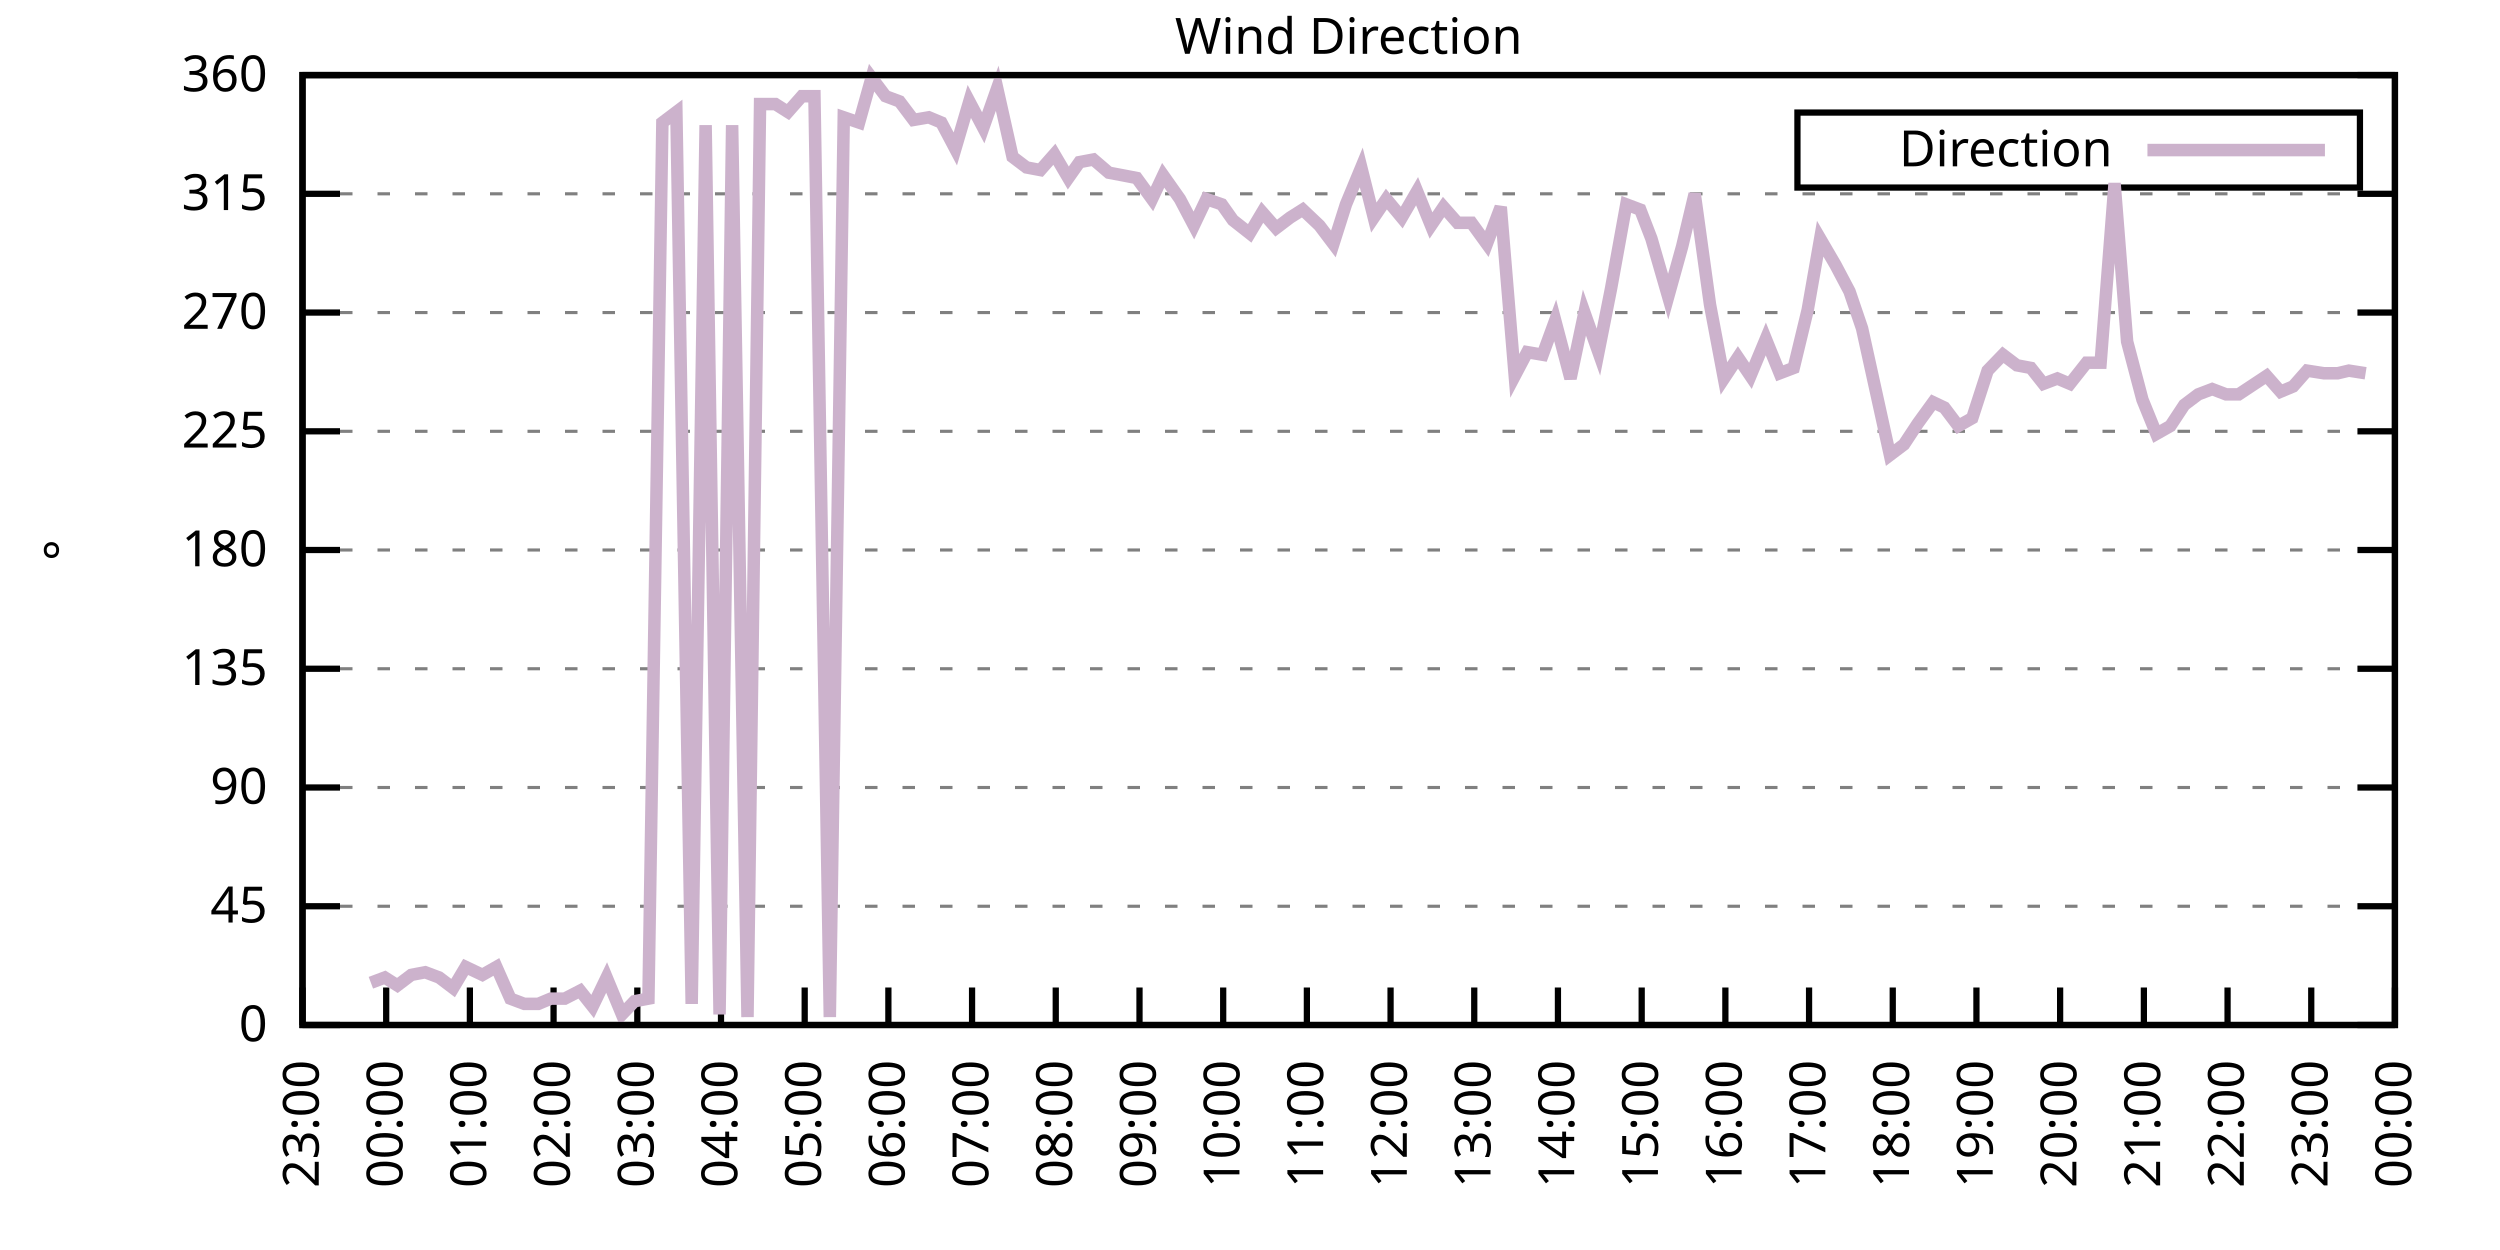
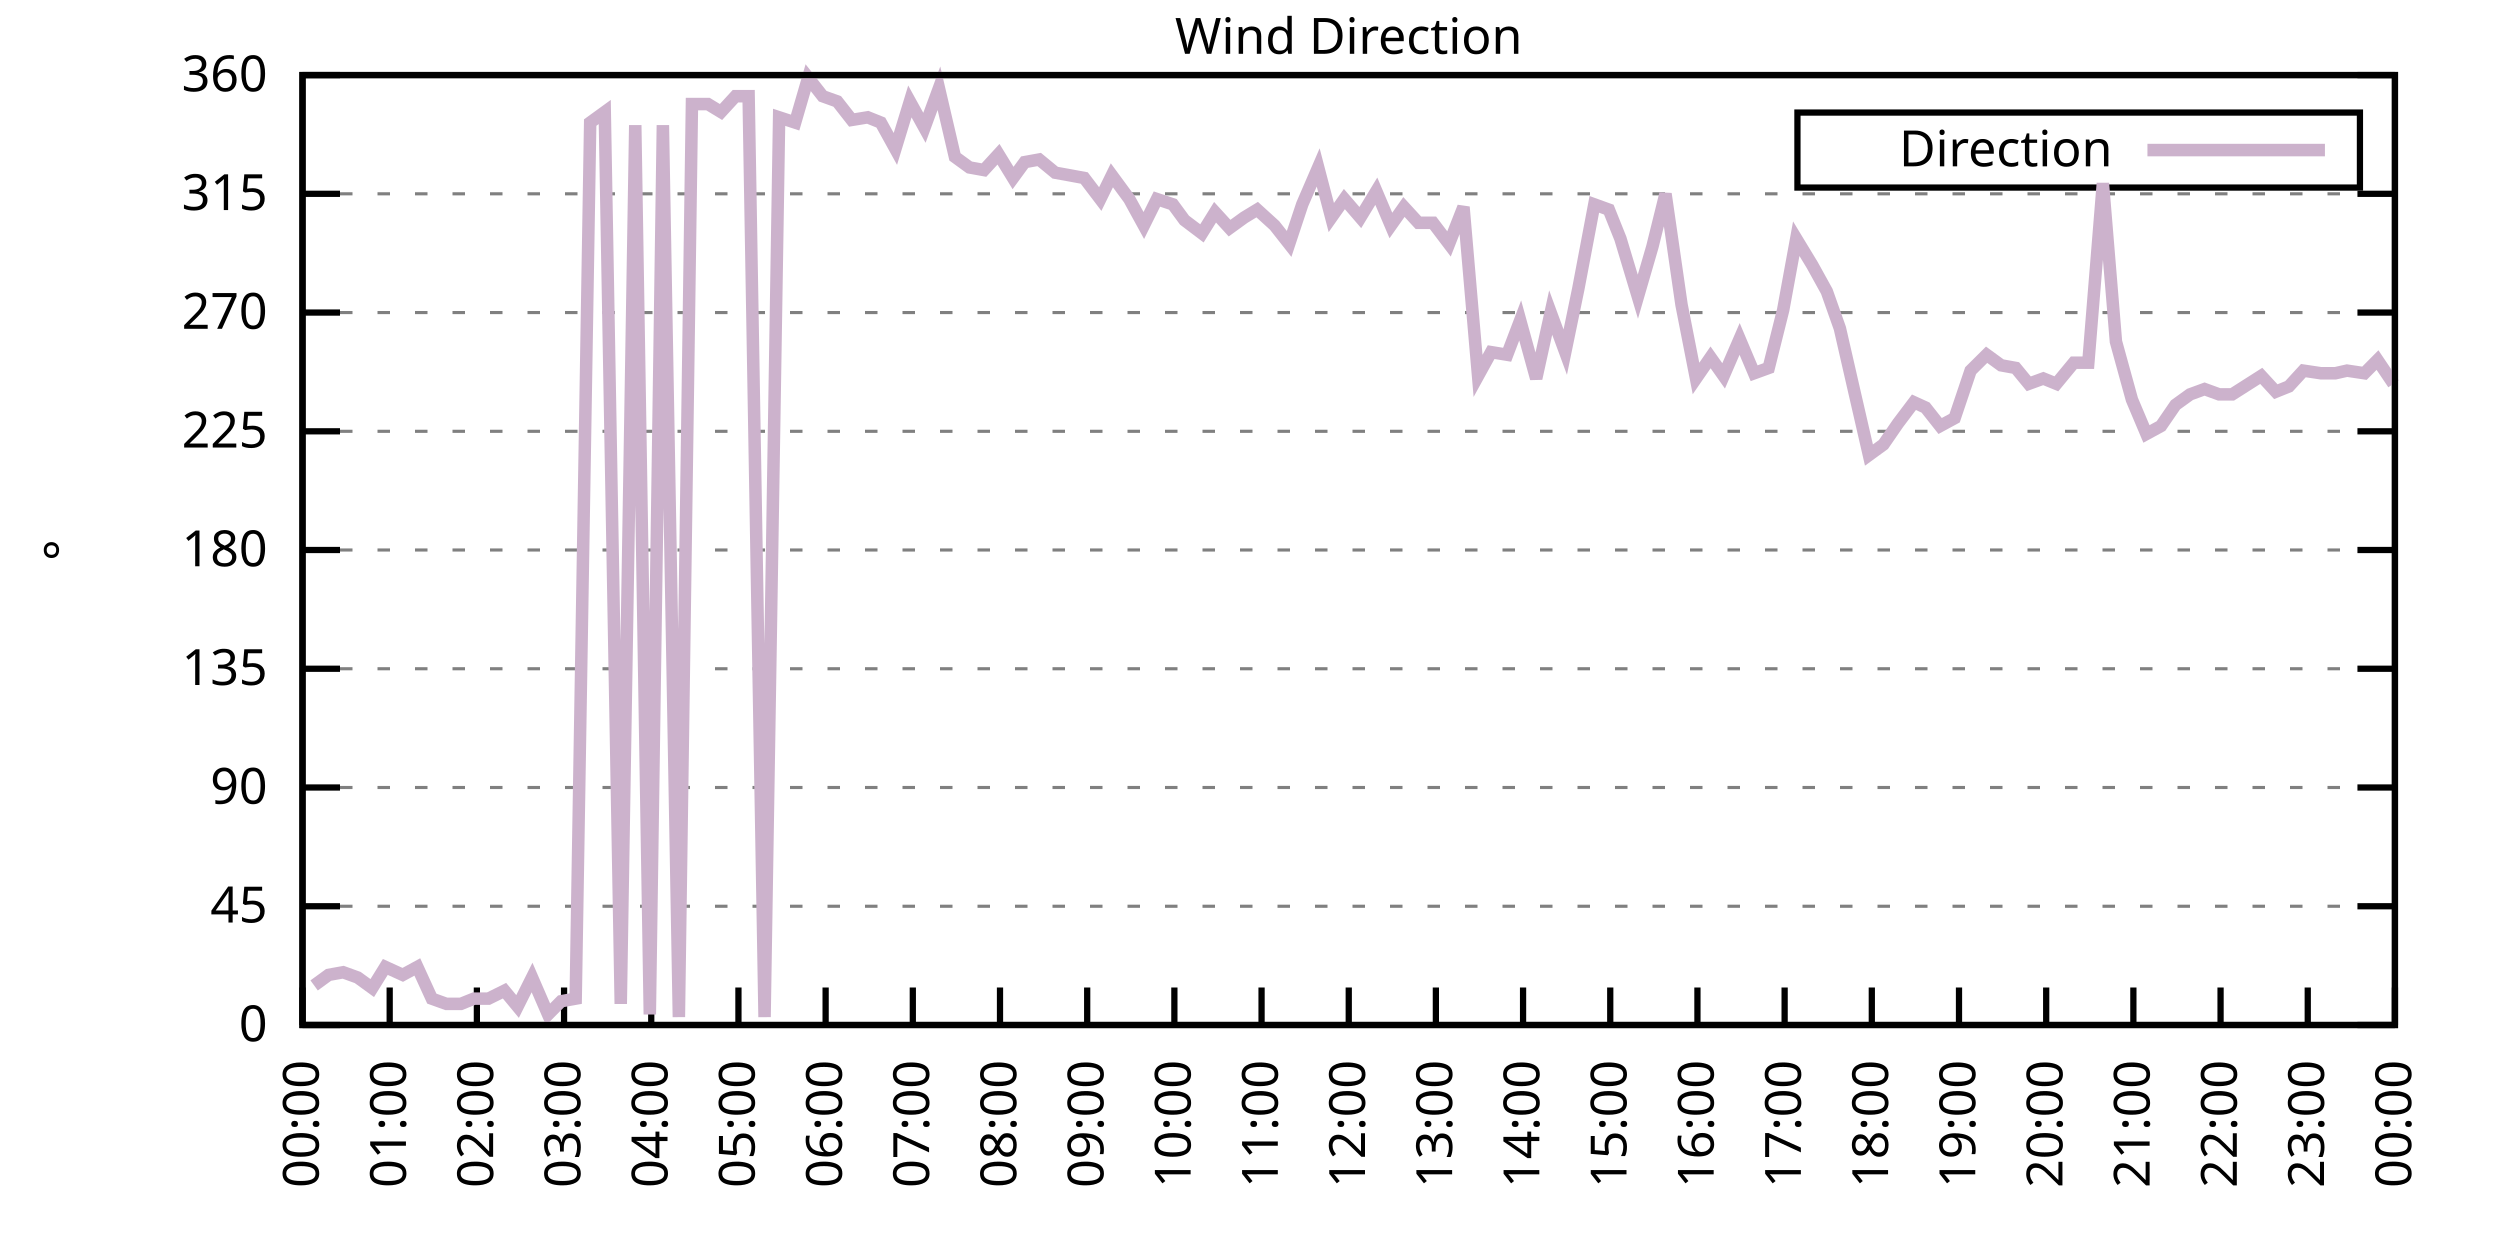
<svg xmlns="http://www.w3.org/2000/svg" xmlns:xlink="http://www.w3.org/1999/xlink" width="400" height="200" viewBox="0 0 400 200">
  <g id="gnuplot_canvas">
    <rect x="0" y="0" width="400" height="200" fill="none" />
    <defs>
      <circle id="gpDot" r="0.5" stroke-width="0.5" stroke="currentColor" />
      <path id="gpPt0" stroke-width="0.333" stroke="currentColor" d="M-1,0 h2 M0,-1 v2" />
      <path id="gpPt1" stroke-width="0.333" stroke="currentColor" d="M-1,-1 L1,1 M1,-1 L-1,1" />
      <path id="gpPt2" stroke-width="0.333" stroke="currentColor" d="M-1,0 L1,0 M0,-1 L0,1 M-1,-1 L1,1 M-1,1 L1,-1" />
      <rect id="gpPt3" stroke-width="0.333" stroke="currentColor" x="-1" y="-1" width="2" height="2" />
      <rect id="gpPt4" stroke-width="0.333" stroke="currentColor" fill="currentColor" x="-1" y="-1" width="2" height="2" />
      <circle id="gpPt5" stroke-width="0.333" stroke="currentColor" cx="0" cy="0" r="1" />
      <use xlink:href="#gpPt5" id="gpPt6" fill="currentColor" stroke="none" />
      <path id="gpPt7" stroke-width="0.333" stroke="currentColor" d="M0,-1.33 L-1.33,0.67 L1.33,0.67 z" />
      <use xlink:href="#gpPt7" id="gpPt8" fill="currentColor" stroke="none" />
      <use xlink:href="#gpPt7" id="gpPt9" stroke="currentColor" transform="rotate(180)" />
      <use xlink:href="#gpPt9" id="gpPt10" fill="currentColor" stroke="none" />
      <use xlink:href="#gpPt3" id="gpPt11" stroke="currentColor" transform="rotate(45)" />
      <use xlink:href="#gpPt11" id="gpPt12" fill="currentColor" stroke="none" />
      <path id="gpPt13" stroke-width="0.333" stroke="currentColor" d="M0,1.330 L1.265,0.411 L0.782,-1.067 L-0.782,-1.076 L-1.265,0.411 z" />
      <use xlink:href="#gpPt13" id="gpPt14" fill="currentColor" stroke="none" />
      <filter id="textbox" filterUnits="objectBoundingBox" x="0" y="0" height="1" width="1">
        <feFlood flood-color="white" flood-opacity="1" result="bgnd" />
        <feComposite in="SourceGraphic" in2="bgnd" operator="atop" />
      </filter>
      <filter id="greybox" filterUnits="objectBoundingBox" x="0" y="0" height="1" width="1">
        <feFlood flood-color="lightgrey" flood-opacity="1" result="grey" />
        <feComposite in="SourceGraphic" in2="grey" operator="atop" />
      </filter>
    </defs>
    <g fill="none" color="white" stroke="currentColor" stroke-width="1.00" stroke-linecap="butt" stroke-linejoin="miter">
</g>
    <g fill="none" color="black" stroke="currentColor" stroke-width="1.00" stroke-linecap="butt" stroke-linejoin="miter">
      <g stroke="none" shape-rendering="crispEdges">
        <polygon fill="rgb(255, 255, 255)" points="48.40,164.00 383.18,164.00 383.18,12.02 48.40,12.02 " />
      </g>
    </g>
    <g fill="none" color="black" stroke="currentColor" stroke-width="1.00" stroke-linecap="butt" stroke-linejoin="miter">
</g>
    <g fill="none" color="black" stroke="black" stroke-width="0.50" stroke-linecap="butt" stroke-linejoin="miter">
</g>
    <g fill="none" color="gray" stroke="currentColor" stroke-width="0.50" stroke-linecap="butt" stroke-linejoin="miter">
      <path stroke="gray" stroke-dasharray="2,4" class="gridline" d="M48.40,164.00 L383.19,164.00  " />
    </g>
    <g fill="none" color="gray" stroke="gray" stroke-width="1.00" stroke-linecap="butt" stroke-linejoin="miter">
</g>
    <g fill="none" color="black" stroke="currentColor" stroke-width="1.00" stroke-linecap="butt" stroke-linejoin="miter">
      <path stroke="black" d="M48.40,164.00 L54.40,164.00 M383.19,164.00 L377.19,164.00  " />
      <g transform="translate(42.80,166.60)" stroke="none" fill="black" font-family="Sans" font-size="8.00" text-anchor="end">
        <text>
          <tspan font-family="Sans"> 0</tspan>
        </text>
      </g>
    </g>
    <g fill="none" color="black" stroke="currentColor" stroke-width="1.00" stroke-linecap="butt" stroke-linejoin="miter">
</g>
    <g fill="none" color="black" stroke="black" stroke-width="0.50" stroke-linecap="butt" stroke-linejoin="miter">
</g>
    <g fill="none" color="gray" stroke="currentColor" stroke-width="0.50" stroke-linecap="butt" stroke-linejoin="miter">
      <path stroke="gray" stroke-dasharray="2,4" class="gridline" d="M48.40,145.00 L383.19,145.00  " />
    </g>
    <g fill="none" color="gray" stroke="gray" stroke-width="1.00" stroke-linecap="butt" stroke-linejoin="miter">
</g>
    <g fill="none" color="black" stroke="currentColor" stroke-width="1.00" stroke-linecap="butt" stroke-linejoin="miter">
      <path stroke="black" d="M48.40,145.00 L54.40,145.00 M383.19,145.00 L377.19,145.00  " />
      <g transform="translate(42.80,147.60)" stroke="none" fill="black" font-family="Sans" font-size="8.00" text-anchor="end">
        <text>
          <tspan font-family="Sans"> 45</tspan>
        </text>
      </g>
    </g>
    <g fill="none" color="black" stroke="currentColor" stroke-width="1.00" stroke-linecap="butt" stroke-linejoin="miter">
</g>
    <g fill="none" color="black" stroke="black" stroke-width="0.50" stroke-linecap="butt" stroke-linejoin="miter">
</g>
    <g fill="none" color="gray" stroke="currentColor" stroke-width="0.50" stroke-linecap="butt" stroke-linejoin="miter">
      <path stroke="gray" stroke-dasharray="2,4" class="gridline" d="M48.40,126.00 L383.19,126.00  " />
    </g>
    <g fill="none" color="gray" stroke="gray" stroke-width="1.00" stroke-linecap="butt" stroke-linejoin="miter">
</g>
    <g fill="none" color="black" stroke="currentColor" stroke-width="1.00" stroke-linecap="butt" stroke-linejoin="miter">
      <path stroke="black" d="M48.40,126.00 L54.40,126.00 M383.19,126.00 L377.19,126.00  " />
      <g transform="translate(42.80,128.60)" stroke="none" fill="black" font-family="Sans" font-size="8.00" text-anchor="end">
        <text>
          <tspan font-family="Sans"> 90</tspan>
        </text>
      </g>
    </g>
    <g fill="none" color="black" stroke="currentColor" stroke-width="1.00" stroke-linecap="butt" stroke-linejoin="miter">
</g>
    <g fill="none" color="black" stroke="black" stroke-width="0.50" stroke-linecap="butt" stroke-linejoin="miter">
</g>
    <g fill="none" color="gray" stroke="currentColor" stroke-width="0.50" stroke-linecap="butt" stroke-linejoin="miter">
      <path stroke="gray" stroke-dasharray="2,4" class="gridline" d="M48.40,107.00 L383.19,107.00  " />
    </g>
    <g fill="none" color="gray" stroke="gray" stroke-width="1.00" stroke-linecap="butt" stroke-linejoin="miter">
</g>
    <g fill="none" color="black" stroke="currentColor" stroke-width="1.00" stroke-linecap="butt" stroke-linejoin="miter">
      <path stroke="black" d="M48.40,107.00 L54.40,107.00 M383.19,107.00 L377.19,107.00  " />
      <g transform="translate(42.80,109.60)" stroke="none" fill="black" font-family="Sans" font-size="8.00" text-anchor="end">
        <text>
          <tspan font-family="Sans"> 135</tspan>
        </text>
      </g>
    </g>
    <g fill="none" color="black" stroke="currentColor" stroke-width="1.00" stroke-linecap="butt" stroke-linejoin="miter">
</g>
    <g fill="none" color="black" stroke="black" stroke-width="0.50" stroke-linecap="butt" stroke-linejoin="miter">
</g>
    <g fill="none" color="gray" stroke="currentColor" stroke-width="0.50" stroke-linecap="butt" stroke-linejoin="miter">
      <path stroke="gray" stroke-dasharray="2,4" class="gridline" d="M48.40,88.00 L383.19,88.00  " />
    </g>
    <g fill="none" color="gray" stroke="gray" stroke-width="1.00" stroke-linecap="butt" stroke-linejoin="miter">
</g>
    <g fill="none" color="black" stroke="currentColor" stroke-width="1.00" stroke-linecap="butt" stroke-linejoin="miter">
      <path stroke="black" d="M48.40,88.00 L54.40,88.00 M383.19,88.00 L377.19,88.00  " />
      <g transform="translate(42.80,90.60)" stroke="none" fill="black" font-family="Sans" font-size="8.00" text-anchor="end">
        <text>
          <tspan font-family="Sans"> 180</tspan>
        </text>
      </g>
    </g>
    <g fill="none" color="black" stroke="currentColor" stroke-width="1.00" stroke-linecap="butt" stroke-linejoin="miter">
</g>
    <g fill="none" color="black" stroke="black" stroke-width="0.50" stroke-linecap="butt" stroke-linejoin="miter">
</g>
    <g fill="none" color="gray" stroke="currentColor" stroke-width="0.50" stroke-linecap="butt" stroke-linejoin="miter">
      <path stroke="gray" stroke-dasharray="2,4" class="gridline" d="M48.40,69.01 L383.19,69.01  " />
    </g>
    <g fill="none" color="gray" stroke="gray" stroke-width="1.00" stroke-linecap="butt" stroke-linejoin="miter">
</g>
    <g fill="none" color="black" stroke="currentColor" stroke-width="1.00" stroke-linecap="butt" stroke-linejoin="miter">
      <path stroke="black" d="M48.40,69.01 L54.40,69.01 M383.19,69.01 L377.19,69.01  " />
      <g transform="translate(42.80,71.61)" stroke="none" fill="black" font-family="Sans" font-size="8.00" text-anchor="end">
        <text>
          <tspan font-family="Sans"> 225</tspan>
        </text>
      </g>
    </g>
    <g fill="none" color="black" stroke="currentColor" stroke-width="1.00" stroke-linecap="butt" stroke-linejoin="miter">
</g>
    <g fill="none" color="black" stroke="black" stroke-width="0.50" stroke-linecap="butt" stroke-linejoin="miter">
</g>
    <g fill="none" color="gray" stroke="currentColor" stroke-width="0.50" stroke-linecap="butt" stroke-linejoin="miter">
      <path stroke="gray" stroke-dasharray="2,4" class="gridline" d="M48.40,50.01 L383.19,50.01  " />
    </g>
    <g fill="none" color="gray" stroke="gray" stroke-width="1.00" stroke-linecap="butt" stroke-linejoin="miter">
</g>
    <g fill="none" color="black" stroke="currentColor" stroke-width="1.00" stroke-linecap="butt" stroke-linejoin="miter">
      <path stroke="black" d="M48.40,50.01 L54.40,50.01 M383.19,50.01 L377.19,50.01  " />
      <g transform="translate(42.80,52.61)" stroke="none" fill="black" font-family="Sans" font-size="8.00" text-anchor="end">
        <text>
          <tspan font-family="Sans"> 270</tspan>
        </text>
      </g>
    </g>
    <g fill="none" color="black" stroke="currentColor" stroke-width="1.00" stroke-linecap="butt" stroke-linejoin="miter">
</g>
    <g fill="none" color="black" stroke="black" stroke-width="0.50" stroke-linecap="butt" stroke-linejoin="miter">
</g>
    <g fill="none" color="gray" stroke="currentColor" stroke-width="0.50" stroke-linecap="butt" stroke-linejoin="miter">
      <path stroke="gray" stroke-dasharray="2,4" class="gridline" d="M48.40,31.01 L383.19,31.01  " />
    </g>
    <g fill="none" color="gray" stroke="gray" stroke-width="1.00" stroke-linecap="butt" stroke-linejoin="miter">
</g>
    <g fill="none" color="black" stroke="currentColor" stroke-width="1.00" stroke-linecap="butt" stroke-linejoin="miter">
      <path stroke="black" d="M48.40,31.01 L54.40,31.01 M383.19,31.01 L377.19,31.01  " />
      <g transform="translate(42.80,33.61)" stroke="none" fill="black" font-family="Sans" font-size="8.00" text-anchor="end">
        <text>
          <tspan font-family="Sans"> 315</tspan>
        </text>
      </g>
    </g>
    <g fill="none" color="black" stroke="currentColor" stroke-width="1.00" stroke-linecap="butt" stroke-linejoin="miter">
</g>
    <g fill="none" color="black" stroke="black" stroke-width="0.50" stroke-linecap="butt" stroke-linejoin="miter">
</g>
    <g fill="none" color="gray" stroke="currentColor" stroke-width="0.50" stroke-linecap="butt" stroke-linejoin="miter">
      <path stroke="gray" stroke-dasharray="2,4" class="gridline" d="M48.40,12.01 L383.19,12.01  " />
    </g>
    <g fill="none" color="gray" stroke="gray" stroke-width="1.00" stroke-linecap="butt" stroke-linejoin="miter">
</g>
    <g fill="none" color="black" stroke="currentColor" stroke-width="1.00" stroke-linecap="butt" stroke-linejoin="miter">
      <path stroke="black" d="M48.40,12.01 L54.40,12.01 M383.19,12.01 L377.19,12.01  " />
      <g transform="translate(42.80,14.61)" stroke="none" fill="black" font-family="Sans" font-size="8.00" text-anchor="end">
        <text>
          <tspan font-family="Sans"> 360</tspan>
        </text>
      </g>
    </g>
    <g fill="none" color="black" stroke="currentColor" stroke-width="1.00" stroke-linecap="butt" stroke-linejoin="miter">
      <path stroke="black" d="M48.40,164.00 L48.40,158.00  " />
      <g transform="translate(51.00,169.60) rotate(270.00)" stroke="none" fill="black" font-family="Sans" font-size="8.00" text-anchor="end">
        <text>
-           <tspan font-family="Sans">23:00</tspan>
-         </text>
-       </g>
-     </g>
-     <g fill="none" color="black" stroke="currentColor" stroke-width="1.00" stroke-linecap="butt" stroke-linejoin="miter">
-       <path stroke="black" d="M61.79,164.00 L61.79,158.00  " />
-       <g transform="translate(64.39,169.60) rotate(270.00)" stroke="none" fill="black" font-family="Sans" font-size="8.00" text-anchor="end">
-         <text>
          <tspan font-family="Sans">00:00</tspan>
        </text>
      </g>
    </g>
    <g fill="none" color="black" stroke="currentColor" stroke-width="1.00" stroke-linecap="butt" stroke-linejoin="miter">
-       <path stroke="black" d="M75.18,164.00 L75.18,158.00  " />
-       <g transform="translate(77.78,169.60) rotate(270.00)" stroke="none" fill="black" font-family="Sans" font-size="8.00" text-anchor="end">
+       <path stroke="black" d="M62.35,164.00 L62.35,158.00  " />
+       <g transform="translate(64.95,169.60) rotate(270.00)" stroke="none" fill="black" font-family="Sans" font-size="8.00" text-anchor="end">
        <text>
          <tspan font-family="Sans">01:00</tspan>
        </text>
      </g>
    </g>
    <g fill="none" color="black" stroke="currentColor" stroke-width="1.00" stroke-linecap="butt" stroke-linejoin="miter">
-       <path stroke="black" d="M88.57,164.00 L88.57,158.00  " />
-       <g transform="translate(91.17,169.60) rotate(270.00)" stroke="none" fill="black" font-family="Sans" font-size="8.00" text-anchor="end">
+       <path stroke="black" d="M76.30,164.00 L76.30,158.00  " />
+       <g transform="translate(78.90,169.60) rotate(270.00)" stroke="none" fill="black" font-family="Sans" font-size="8.00" text-anchor="end">
        <text>
          <tspan font-family="Sans">02:00</tspan>
        </text>
      </g>
    </g>
    <g fill="none" color="black" stroke="currentColor" stroke-width="1.00" stroke-linecap="butt" stroke-linejoin="miter">
-       <path stroke="black" d="M101.97,164.00 L101.97,158.00  " />
-       <g transform="translate(104.57,169.60) rotate(270.00)" stroke="none" fill="black" font-family="Sans" font-size="8.00" text-anchor="end">
+       <path stroke="black" d="M90.25,164.00 L90.25,158.00  " />
+       <g transform="translate(92.85,169.60) rotate(270.00)" stroke="none" fill="black" font-family="Sans" font-size="8.00" text-anchor="end">
        <text>
          <tspan font-family="Sans">03:00</tspan>
        </text>
      </g>
    </g>
    <g fill="none" color="black" stroke="currentColor" stroke-width="1.00" stroke-linecap="butt" stroke-linejoin="miter">
-       <path stroke="black" d="M115.36,164.00 L115.36,158.00  " />
-       <g transform="translate(117.96,169.60) rotate(270.00)" stroke="none" fill="black" font-family="Sans" font-size="8.00" text-anchor="end">
+       <path stroke="black" d="M104.20,164.00 L104.20,158.00  " />
+       <g transform="translate(106.80,169.60) rotate(270.00)" stroke="none" fill="black" font-family="Sans" font-size="8.00" text-anchor="end">
        <text>
          <tspan font-family="Sans">04:00</tspan>
        </text>
      </g>
    </g>
    <g fill="none" color="black" stroke="currentColor" stroke-width="1.00" stroke-linecap="butt" stroke-linejoin="miter">
-       <path stroke="black" d="M128.75,164.00 L128.75,158.00  " />
-       <g transform="translate(131.35,169.60) rotate(270.00)" stroke="none" fill="black" font-family="Sans" font-size="8.00" text-anchor="end">
+       <path stroke="black" d="M118.15,164.00 L118.15,158.00  " />
+       <g transform="translate(120.75,169.60) rotate(270.00)" stroke="none" fill="black" font-family="Sans" font-size="8.00" text-anchor="end">
        <text>
          <tspan font-family="Sans">05:00</tspan>
        </text>
      </g>
    </g>
    <g fill="none" color="black" stroke="currentColor" stroke-width="1.00" stroke-linecap="butt" stroke-linejoin="miter">
-       <path stroke="black" d="M142.14,164.00 L142.14,158.00  " />
-       <g transform="translate(144.74,169.60) rotate(270.00)" stroke="none" fill="black" font-family="Sans" font-size="8.00" text-anchor="end">
+       <path stroke="black" d="M132.10,164.00 L132.10,158.00  " />
+       <g transform="translate(134.70,169.60) rotate(270.00)" stroke="none" fill="black" font-family="Sans" font-size="8.00" text-anchor="end">
        <text>
          <tspan font-family="Sans">06:00</tspan>
        </text>
      </g>
    </g>
    <g fill="none" color="black" stroke="currentColor" stroke-width="1.00" stroke-linecap="butt" stroke-linejoin="miter">
-       <path stroke="black" d="M155.53,164.00 L155.53,158.00  " />
-       <g transform="translate(158.13,169.60) rotate(270.00)" stroke="none" fill="black" font-family="Sans" font-size="8.00" text-anchor="end">
+       <path stroke="black" d="M146.05,164.00 L146.05,158.00  " />
+       <g transform="translate(148.65,169.60) rotate(270.00)" stroke="none" fill="black" font-family="Sans" font-size="8.00" text-anchor="end">
        <text>
          <tspan font-family="Sans">07:00</tspan>
        </text>
      </g>
    </g>
    <g fill="none" color="black" stroke="currentColor" stroke-width="1.00" stroke-linecap="butt" stroke-linejoin="miter">
-       <path stroke="black" d="M168.92,164.00 L168.92,158.00  " />
-       <g transform="translate(171.52,169.60) rotate(270.00)" stroke="none" fill="black" font-family="Sans" font-size="8.00" text-anchor="end">
+       <path stroke="black" d="M160.00,164.00 L160.00,158.00  " />
+       <g transform="translate(162.60,169.60) rotate(270.00)" stroke="none" fill="black" font-family="Sans" font-size="8.00" text-anchor="end">
        <text>
          <tspan font-family="Sans">08:00</tspan>
        </text>
      </g>
    </g>
    <g fill="none" color="black" stroke="currentColor" stroke-width="1.00" stroke-linecap="butt" stroke-linejoin="miter">
-       <path stroke="black" d="M182.32,164.00 L182.32,158.00  " />
-       <g transform="translate(184.92,169.60) rotate(270.00)" stroke="none" fill="black" font-family="Sans" font-size="8.00" text-anchor="end">
+       <path stroke="black" d="M173.95,164.00 L173.95,158.00  " />
+       <g transform="translate(176.55,169.60) rotate(270.00)" stroke="none" fill="black" font-family="Sans" font-size="8.00" text-anchor="end">
        <text>
          <tspan font-family="Sans">09:00</tspan>
        </text>
      </g>
    </g>
    <g fill="none" color="black" stroke="currentColor" stroke-width="1.00" stroke-linecap="butt" stroke-linejoin="miter">
-       <path stroke="black" d="M195.71,164.00 L195.71,158.00  " />
-       <g transform="translate(198.31,169.60) rotate(270.00)" stroke="none" fill="black" font-family="Sans" font-size="8.00" text-anchor="end">
+       <path stroke="black" d="M187.90,164.00 L187.90,158.00  " />
+       <g transform="translate(190.50,169.60) rotate(270.00)" stroke="none" fill="black" font-family="Sans" font-size="8.00" text-anchor="end">
        <text>
          <tspan font-family="Sans">10:00</tspan>
        </text>
      </g>
    </g>
    <g fill="none" color="black" stroke="currentColor" stroke-width="1.00" stroke-linecap="butt" stroke-linejoin="miter">
-       <path stroke="black" d="M209.10,164.00 L209.10,158.00  " />
-       <g transform="translate(211.70,169.60) rotate(270.00)" stroke="none" fill="black" font-family="Sans" font-size="8.00" text-anchor="end">
+       <path stroke="black" d="M201.85,164.00 L201.85,158.00  " />
+       <g transform="translate(204.45,169.60) rotate(270.00)" stroke="none" fill="black" font-family="Sans" font-size="8.00" text-anchor="end">
        <text>
          <tspan font-family="Sans">11:00</tspan>
        </text>
      </g>
    </g>
    <g fill="none" color="black" stroke="currentColor" stroke-width="1.00" stroke-linecap="butt" stroke-linejoin="miter">
-       <path stroke="black" d="M222.49,164.00 L222.49,158.00  " />
-       <g transform="translate(225.09,169.60) rotate(270.00)" stroke="none" fill="black" font-family="Sans" font-size="8.00" text-anchor="end">
+       <path stroke="black" d="M215.80,164.00 L215.80,158.00  " />
+       <g transform="translate(218.40,169.60) rotate(270.00)" stroke="none" fill="black" font-family="Sans" font-size="8.00" text-anchor="end">
        <text>
          <tspan font-family="Sans">12:00</tspan>
        </text>
      </g>
    </g>
    <g fill="none" color="black" stroke="currentColor" stroke-width="1.00" stroke-linecap="butt" stroke-linejoin="miter">
-       <path stroke="black" d="M235.88,164.00 L235.88,158.00  " />
-       <g transform="translate(238.48,169.60) rotate(270.00)" stroke="none" fill="black" font-family="Sans" font-size="8.00" text-anchor="end">
+       <path stroke="black" d="M229.74,164.00 L229.74,158.00  " />
+       <g transform="translate(232.34,169.60) rotate(270.00)" stroke="none" fill="black" font-family="Sans" font-size="8.00" text-anchor="end">
        <text>
          <tspan font-family="Sans">13:00</tspan>
        </text>
      </g>
    </g>
    <g fill="none" color="black" stroke="currentColor" stroke-width="1.00" stroke-linecap="butt" stroke-linejoin="miter">
-       <path stroke="black" d="M249.27,164.00 L249.27,158.00  " />
-       <g transform="translate(251.87,169.60) rotate(270.00)" stroke="none" fill="black" font-family="Sans" font-size="8.00" text-anchor="end">
+       <path stroke="black" d="M243.69,164.00 L243.69,158.00  " />
+       <g transform="translate(246.29,169.60) rotate(270.00)" stroke="none" fill="black" font-family="Sans" font-size="8.00" text-anchor="end">
        <text>
          <tspan font-family="Sans">14:00</tspan>
        </text>
      </g>
    </g>
    <g fill="none" color="black" stroke="currentColor" stroke-width="1.00" stroke-linecap="butt" stroke-linejoin="miter">
-       <path stroke="black" d="M262.67,164.00 L262.67,158.00  " />
-       <g transform="translate(265.27,169.60) rotate(270.00)" stroke="none" fill="black" font-family="Sans" font-size="8.00" text-anchor="end">
+       <path stroke="black" d="M257.64,164.00 L257.64,158.00  " />
+       <g transform="translate(260.24,169.60) rotate(270.00)" stroke="none" fill="black" font-family="Sans" font-size="8.00" text-anchor="end">
        <text>
          <tspan font-family="Sans">15:00</tspan>
        </text>
      </g>
    </g>
    <g fill="none" color="black" stroke="currentColor" stroke-width="1.00" stroke-linecap="butt" stroke-linejoin="miter">
-       <path stroke="black" d="M276.06,164.00 L276.06,158.00  " />
-       <g transform="translate(278.66,169.60) rotate(270.00)" stroke="none" fill="black" font-family="Sans" font-size="8.00" text-anchor="end">
+       <path stroke="black" d="M271.59,164.00 L271.59,158.00  " />
+       <g transform="translate(274.19,169.60) rotate(270.00)" stroke="none" fill="black" font-family="Sans" font-size="8.00" text-anchor="end">
        <text>
          <tspan font-family="Sans">16:00</tspan>
        </text>
      </g>
    </g>
    <g fill="none" color="black" stroke="currentColor" stroke-width="1.00" stroke-linecap="butt" stroke-linejoin="miter">
-       <path stroke="black" d="M289.45,164.00 L289.45,158.00  " />
-       <g transform="translate(292.05,169.60) rotate(270.00)" stroke="none" fill="black" font-family="Sans" font-size="8.00" text-anchor="end">
+       <path stroke="black" d="M285.54,164.00 L285.54,158.00  " />
+       <g transform="translate(288.14,169.60) rotate(270.00)" stroke="none" fill="black" font-family="Sans" font-size="8.00" text-anchor="end">
        <text>
          <tspan font-family="Sans">17:00</tspan>
        </text>
      </g>
    </g>
    <g fill="none" color="black" stroke="currentColor" stroke-width="1.00" stroke-linecap="butt" stroke-linejoin="miter">
-       <path stroke="black" d="M302.84,164.00 L302.84,158.00  " />
-       <g transform="translate(305.44,169.60) rotate(270.00)" stroke="none" fill="black" font-family="Sans" font-size="8.00" text-anchor="end">
+       <path stroke="black" d="M299.49,164.00 L299.49,158.00  " />
+       <g transform="translate(302.09,169.60) rotate(270.00)" stroke="none" fill="black" font-family="Sans" font-size="8.00" text-anchor="end">
        <text>
          <tspan font-family="Sans">18:00</tspan>
        </text>
      </g>
    </g>
    <g fill="none" color="black" stroke="currentColor" stroke-width="1.00" stroke-linecap="butt" stroke-linejoin="miter">
-       <path stroke="black" d="M316.23,164.00 L316.23,158.00  " />
-       <g transform="translate(318.83,169.60) rotate(270.00)" stroke="none" fill="black" font-family="Sans" font-size="8.00" text-anchor="end">
+       <path stroke="black" d="M313.44,164.00 L313.44,158.00  " />
+       <g transform="translate(316.04,169.60) rotate(270.00)" stroke="none" fill="black" font-family="Sans" font-size="8.00" text-anchor="end">
        <text>
          <tspan font-family="Sans">19:00</tspan>
        </text>
      </g>
    </g>
    <g fill="none" color="black" stroke="currentColor" stroke-width="1.00" stroke-linecap="butt" stroke-linejoin="miter">
-       <path stroke="black" d="M329.62,164.00 L329.62,158.00  " />
-       <g transform="translate(332.22,169.60) rotate(270.00)" stroke="none" fill="black" font-family="Sans" font-size="8.00" text-anchor="end">
+       <path stroke="black" d="M327.39,164.00 L327.39,158.00  " />
+       <g transform="translate(329.99,169.60) rotate(270.00)" stroke="none" fill="black" font-family="Sans" font-size="8.00" text-anchor="end">
        <text>
          <tspan font-family="Sans">20:00</tspan>
        </text>
      </g>
    </g>
    <g fill="none" color="black" stroke="currentColor" stroke-width="1.00" stroke-linecap="butt" stroke-linejoin="miter">
-       <path stroke="black" d="M343.02,164.00 L343.02,158.00  " />
-       <g transform="translate(345.62,169.60) rotate(270.00)" stroke="none" fill="black" font-family="Sans" font-size="8.00" text-anchor="end">
+       <path stroke="black" d="M341.34,164.00 L341.34,158.00  " />
+       <g transform="translate(343.94,169.60) rotate(270.00)" stroke="none" fill="black" font-family="Sans" font-size="8.00" text-anchor="end">
        <text>
          <tspan font-family="Sans">21:00</tspan>
        </text>
      </g>
    </g>
    <g fill="none" color="black" stroke="currentColor" stroke-width="1.00" stroke-linecap="butt" stroke-linejoin="miter">
-       <path stroke="black" d="M356.41,164.00 L356.41,158.00  " />
-       <g transform="translate(359.01,169.60) rotate(270.00)" stroke="none" fill="black" font-family="Sans" font-size="8.00" text-anchor="end">
+       <path stroke="black" d="M355.29,164.00 L355.29,158.00  " />
+       <g transform="translate(357.89,169.60) rotate(270.00)" stroke="none" fill="black" font-family="Sans" font-size="8.00" text-anchor="end">
        <text>
          <tspan font-family="Sans">22:00</tspan>
        </text>
      </g>
    </g>
    <g fill="none" color="black" stroke="currentColor" stroke-width="1.00" stroke-linecap="butt" stroke-linejoin="miter">
-       <path stroke="black" d="M369.80,164.00 L369.80,158.00  " />
-       <g transform="translate(372.40,169.60) rotate(270.00)" stroke="none" fill="black" font-family="Sans" font-size="8.00" text-anchor="end">
+       <path stroke="black" d="M369.24,164.00 L369.24,158.00  " />
+       <g transform="translate(371.84,169.60) rotate(270.00)" stroke="none" fill="black" font-family="Sans" font-size="8.00" text-anchor="end">
        <text>
          <tspan font-family="Sans">23:00</tspan>
        </text>
      </g>
    </g>
    <g fill="none" color="black" stroke="currentColor" stroke-width="1.00" stroke-linecap="butt" stroke-linejoin="miter">
      <path stroke="black" d="M383.19,164.00 L383.19,158.00  " />
      <g transform="translate(385.79,169.60) rotate(270.00)" stroke="none" fill="black" font-family="Sans" font-size="8.00" text-anchor="end">
        <text>
          <tspan font-family="Sans">00:00</tspan>
        </text>
      </g>
    </g>
    <g fill="none" color="black" stroke="currentColor" stroke-width="1.00" stroke-linecap="butt" stroke-linejoin="miter">
</g>
    <g fill="none" color="black" stroke="currentColor" stroke-width="1.00" stroke-linecap="butt" stroke-linejoin="miter">
      <path stroke="black" d="M48.40,12.01 L48.40,164.00 L383.19,164.00 L383.19,12.01 L48.40,12.01 Z  " />
    </g>
    <g fill="none" color="black" stroke="currentColor" stroke-width="1.00" stroke-linecap="butt" stroke-linejoin="miter">
</g>
    <g fill="none" color="black" stroke="currentColor" stroke-width="1.00" stroke-linecap="butt" stroke-linejoin="miter">
      <path stroke="black" d="M287.59,30.01 L287.59,18.01 L377.59,18.01 L377.59,30.01 L287.59,30.01 Z  " />
    </g>
    <g id="Wind_direction_plot_1">
      <g fill="none" color="white" stroke="black" stroke-width="2.00" stroke-linecap="butt" stroke-linejoin="miter">
</g>
      <g fill="none" color="black" stroke="currentColor" stroke-width="2.00" stroke-linecap="butt" stroke-linejoin="miter">
        <g transform="translate(337.99,26.61)" stroke="none" fill="black" font-family="Sans" font-size="8.00" text-anchor="end">
          <text>
            <tspan font-family="Sans">Direction</tspan>
          </text>
        </g>
      </g>
      <g fill="none" color="black" stroke="currentColor" stroke-width="2.00" stroke-linecap="butt" stroke-linejoin="miter">
-         <path stroke="rgb(204, 178, 204)" d="M343.59,24.01 L371.99,24.01 M59.34,157.24 L61.57,156.40 L63.58,157.67 L65.81,155.98 L68.04,155.56 L70.27,156.40   L72.50,158.09 L74.51,154.71 L77.19,155.98 L79.42,154.71 L81.66,159.78 L83.89,160.62 L86.12,160.62 L88.13,159.78   L90.36,159.78 L92.82,158.51 L94.82,161.04 L97.06,156.40 L99.51,162.31 L101.52,160.20 L103.75,159.78 L105.98,19.61   L108.22,17.92 L110.67,160.62 L112.90,20.03 L115.13,162.31 L117.14,20.03 L119.60,162.73 L121.61,16.65 L124.06,16.65   L126.07,17.92 L128.30,15.39 L130.31,15.39 L132.77,162.73 L135.00,18.77 L137.45,19.61 L139.46,12.43 L141.69,15.39   L143.93,16.23 L146.16,19.19 L148.61,18.77 L150.62,19.61 L152.85,23.83 L155.09,16.23 L157.32,20.45 L159.55,14.12   L162.01,25.10 L164.24,26.79 L166.47,27.21 L168.70,24.68 L170.93,28.48 L172.72,25.94 L174.95,25.52 L177.41,27.63   L179.64,28.05 L181.87,28.48 L184.32,31.85 L186.11,28.05 L188.79,31.85 L191.02,36.08 L193.03,31.85 L195.48,32.70   L197.27,35.23 L199.95,37.34 L201.96,33.96 L204.19,36.50 L206.42,34.81 L208.43,33.54 L211.11,36.08 L213.34,39.03   L215.35,32.70 L217.80,26.79 L219.81,34.81 L221.82,31.85 L224.28,34.81 L226.73,30.59 L228.96,36.08 L230.97,33.12   L233.20,35.65 L235.44,35.65 L237.89,39.03 L240.12,33.12 L242.36,60.14 L244.36,56.34 L246.82,56.76 L248.83,51.27   L251.28,60.56 L253.51,50.01 L255.75,56.34 L257.76,46.21 L260.21,32.70 L262.44,33.54 L264.23,38.19 L266.91,47.47   L269.14,39.45 L271.15,31.01 L273.60,48.74 L275.83,60.56 L278.07,57.18 L280.07,60.14 L282.53,54.23 L284.76,59.72   L286.99,58.87 L289.23,49.59 L291.23,38.19 L293.69,42.41 L295.92,46.63 L297.93,52.54 L300.16,62.67 L302.39,72.81   L304.63,71.12 L306.86,67.74 L309.31,64.36 L311.10,65.21 L313.33,68.16 L315.56,66.90 L318.02,59.30 L320.47,56.76   L322.70,58.45 L324.94,58.87 L326.95,61.41 L329.18,60.56 L331.19,61.41 L333.86,58.03 L336.10,58.03 L338.33,29.32   L340.34,54.65 L342.79,63.94 L345.02,69.43 L347.26,68.16 L349.49,64.78 L351.72,63.10 L353.95,62.25 L356.18,63.10   L358.19,63.10 L362.66,60.14 L364.89,62.67 L366.90,61.83 L369.13,59.30 L371.81,59.72 L374.04,59.72 L375.82,59.30   L378.50,59.72  " />
+         <path stroke="rgb(204, 178, 204)" d="M343.59,24.01 L371.99,24.01 M50.26,157.67 L52.58,155.98 L54.91,155.56 L57.23,156.40 L59.56,158.09 L61.65,154.71   L64.44,155.98 L66.77,154.71 L69.09,159.78 L71.42,160.62 L73.74,160.62 L75.83,159.78 L78.16,159.78 L80.72,158.51   L82.81,161.04 L85.13,156.40 L87.69,162.31 L89.78,160.20 L92.11,159.78 L94.43,19.61 L96.76,17.92 L99.32,160.62   L101.64,20.03 L103.97,162.31 L106.06,20.03 L108.62,162.73 L110.71,16.65 L113.27,16.65 L115.36,17.92 L117.68,15.39   L119.78,15.39 L122.33,162.73 L124.66,18.77 L127.22,19.61 L129.31,12.43 L131.63,15.39 L133.96,16.23 L136.28,19.19   L138.84,18.77 L140.93,19.61 L143.26,23.83 L145.58,16.23 L147.91,20.45 L150.23,14.12 L152.79,25.10 L155.11,26.79   L157.44,27.21 L159.76,24.68 L162.09,28.48 L163.95,25.94 L166.27,25.52 L168.83,27.63 L171.16,28.05 L173.48,28.48   L176.04,31.85 L177.90,28.05 L180.69,31.85 L183.01,36.08 L185.11,31.85 L187.66,32.70 L189.52,35.23 L192.31,37.34   L194.41,33.96 L196.73,36.50 L199.06,34.81 L201.15,33.54 L203.94,36.08 L206.26,39.03 L208.36,32.70 L210.91,26.79   L213.01,34.81 L215.10,31.85 L217.65,34.81 L220.21,30.59 L222.54,36.08 L224.63,33.12 L226.95,35.65 L229.28,35.65   L231.84,39.03 L234.16,33.12 L236.49,60.14 L238.58,56.34 L241.14,56.76 L243.23,51.27 L245.79,60.56 L248.11,50.01   L250.44,56.34 L252.53,46.21 L255.09,32.70 L257.41,33.54 L259.27,38.19 L262.06,47.47 L264.39,39.45 L266.48,31.01   L269.04,48.74 L271.36,60.56 L273.69,57.18 L275.78,60.14 L278.34,54.23 L280.66,59.72 L282.99,58.87 L285.31,49.59   L287.40,38.19 L289.96,42.41 L292.29,46.63 L294.38,52.54 L296.70,62.67 L299.03,72.81 L301.35,71.12 L303.68,67.74   L306.23,64.36 L308.09,65.21 L310.42,68.16 L312.74,66.90 L315.30,59.30 L317.86,56.76 L320.18,58.45 L322.51,58.87   L324.60,61.41 L326.93,60.56 L329.02,61.41 L331.81,58.03 L334.13,58.03 L336.46,29.32 L338.55,54.65 L341.11,63.94   L343.43,69.43 L345.76,68.16 L348.08,64.78 L350.41,63.10 L352.73,62.25 L355.06,63.10 L357.15,63.10 L361.80,60.14   L364.13,62.67 L366.22,61.83 L368.54,59.30 L371.33,59.72 L373.66,59.72 L375.52,59.30 L378.31,59.72 L380.40,57.61   L382.96,61.41  " />
      </g>
    </g>
    <g fill="none" color="black" stroke="currentColor" stroke-width="2.00" stroke-linecap="butt" stroke-linejoin="miter">
</g>
    <g fill="none" color="black" stroke="black" stroke-width="1.00" stroke-linecap="butt" stroke-linejoin="miter">
</g>
    <g fill="none" color="black" stroke="currentColor" stroke-width="1.00" stroke-linecap="butt" stroke-linejoin="miter">
      <path stroke="black" d="M48.40,12.01 L48.40,164.00 L383.19,164.00 L383.19,12.01 L48.40,12.01 Z  " />
      <g transform="translate(12.80,88.01) rotate(270.00)" stroke="none" fill="black" font-family="Sans" font-size="8.00" text-anchor="middle">
        <text>
          <tspan font-family="Sans">°</tspan>
        </text>
      </g>
    </g>
    <g fill="none" color="black" stroke="currentColor" stroke-width="1.00" stroke-linecap="butt" stroke-linejoin="miter">
</g>
    <g fill="none" color="black" stroke="currentColor" stroke-width="1.00" stroke-linecap="butt" stroke-linejoin="miter">
      <g transform="translate(215.79,8.61)" stroke="none" fill="black" font-family="Sans" font-size="8.00" text-anchor="middle">
        <text>
          <tspan font-family="Sans">Wind Direction</tspan>
        </text>
      </g>
    </g>
    <g fill="none" color="black" stroke="currentColor" stroke-width="1.00" stroke-linecap="butt" stroke-linejoin="miter">
</g>
  </g>
</svg>
